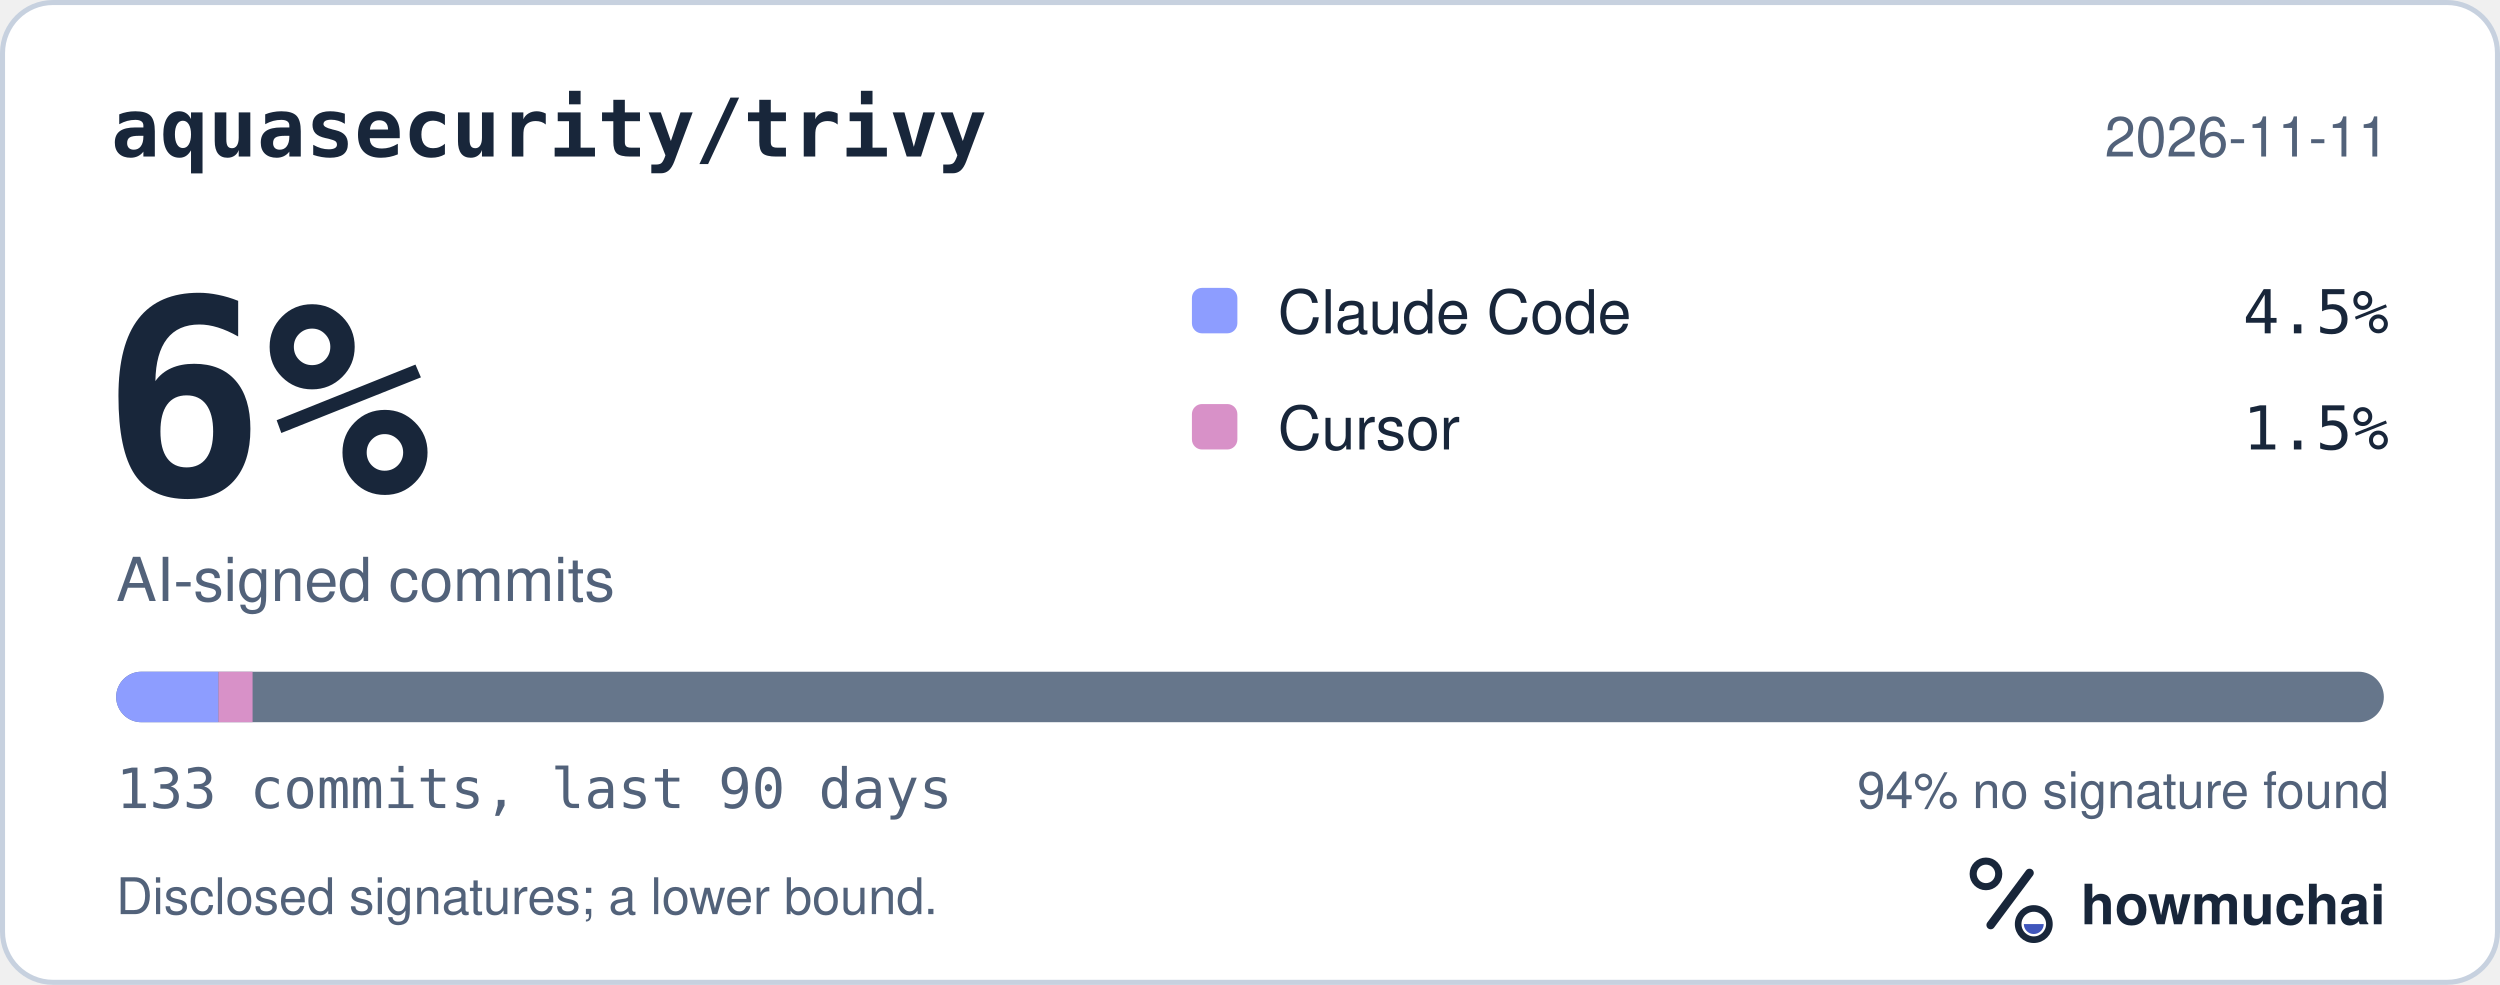
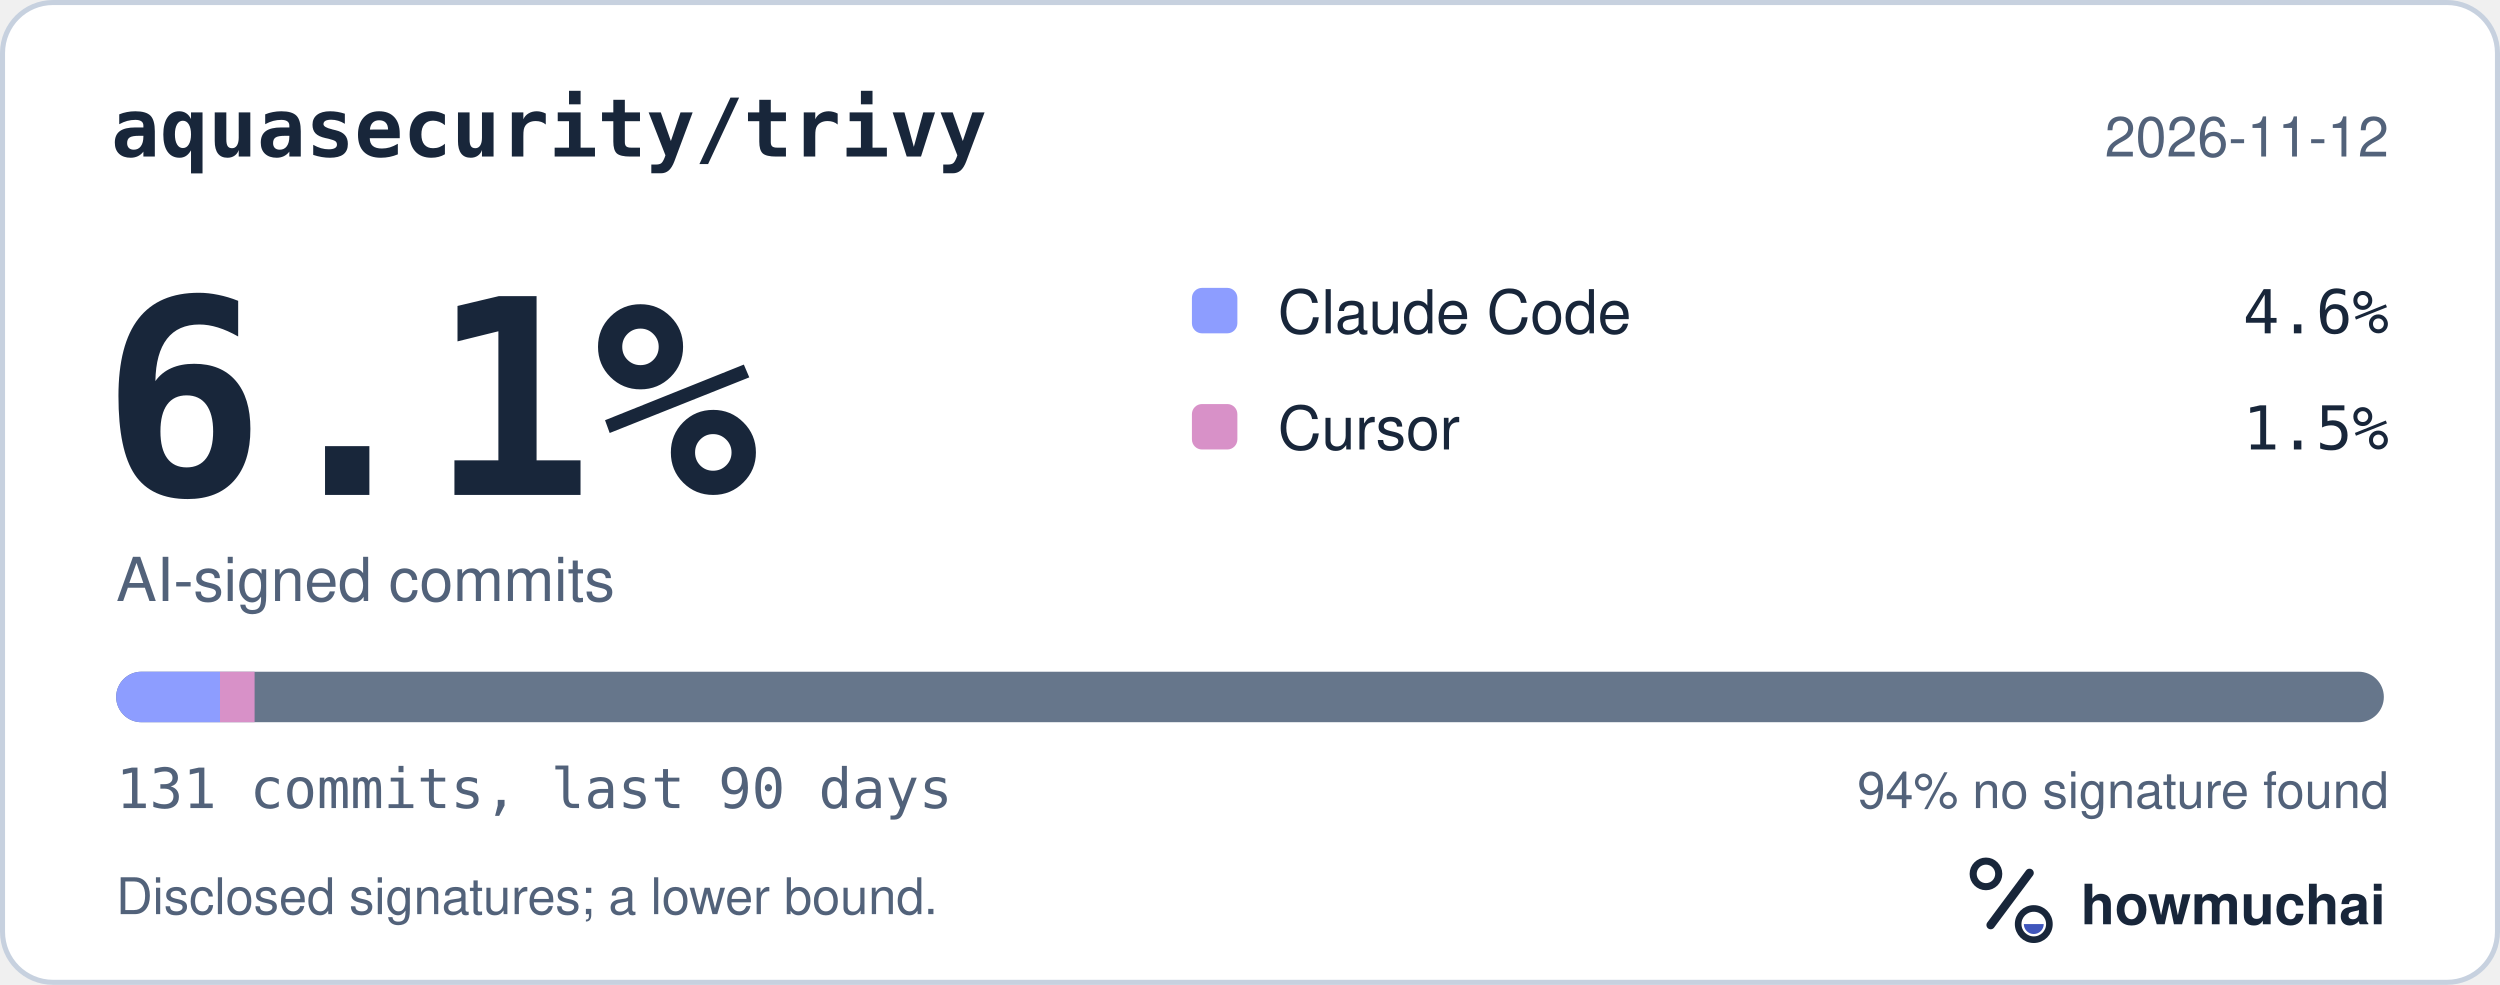
<svg xmlns="http://www.w3.org/2000/svg" width="495" height="195" viewBox="0 0 495 195" role="img" aria-labelledby="hm-t hm-d">
  <rect x="0.5" y="0.5" width="494" height="194" rx="10" fill="#FFFFFF" stroke="#C7D1DF" />
  <text x="22" y="31" fill="#18263A" font-family="ui-monospace, SF Mono, Menlo, Consolas, IBM Plex Mono, monospace" font-size="16" font-weight="600">aquasecurity/trivy</text>
-   <text x="473" y="31" fill="#52627A" font-family="-apple-system, BlinkMacSystemFont, Segoe UI, Helvetica, Arial, Fira Sans, sans-serif" font-size="11" text-anchor="end">2026-11-11</text>
-   <text x="20" y="98" fill="#18263A" font-family="ui-monospace, SF Mono, Menlo, Consolas, IBM Plex Mono, monospace" font-size="54" font-weight="700">6%</text>
+   <text x="473" y="31" fill="#52627A" font-family="-apple-system, BlinkMacSystemFont, Segoe UI, Helvetica, Arial, Fira Sans, sans-serif" font-size="11" text-anchor="end">2026-11-12</text>
+   <text x="20" y="98" fill="#18263A" font-family="ui-monospace, SF Mono, Menlo, Consolas, IBM Plex Mono, monospace" font-size="54" font-weight="700">6.1%</text>
  <text x="23" y="119" fill="#52627A" font-family="-apple-system, BlinkMacSystemFont, Segoe UI, Helvetica, Arial, Fira Sans, sans-serif" font-size="12">AI-signed commits</text>
  <rect x="236" y="57" width="9" height="9" rx="2" fill="#8D9DFF" />
  <text x="253" y="66" fill="#18263A" font-family="-apple-system, BlinkMacSystemFont, Segoe UI, Helvetica, Arial, Fira Sans, sans-serif" font-size="12">Claude Code</text>
-   <text x="473" y="66" fill="#18263A" font-family="ui-monospace, SF Mono, Menlo, Consolas, IBM Plex Mono, monospace" font-size="12" text-anchor="end">4.5%</text>
+   <text x="473" y="66" fill="#18263A" font-family="ui-monospace, SF Mono, Menlo, Consolas, IBM Plex Mono, monospace" font-size="12" text-anchor="end">4.6%</text>
  <rect x="236" y="80" width="9" height="9" rx="2" fill="#D891C8" />
  <text x="253" y="89" fill="#18263A" font-family="-apple-system, BlinkMacSystemFont, Segoe UI, Helvetica, Arial, Fira Sans, sans-serif" font-size="12">Cursor</text>
  <text x="473" y="89" fill="#18263A" font-family="ui-monospace, SF Mono, Menlo, Consolas, IBM Plex Mono, monospace" font-size="12" text-anchor="end">1.5%</text>
  <defs>
    <clipPath id="hm-bar">
      <rect x="23" y="133" width="449" height="10" rx="5" />
    </clipPath>
  </defs>
  <rect x="23" y="133" width="449" height="10" rx="5" fill="#66768B" />
  <g clip-path="url(#hm-bar)">
-     <rect x="23.00" y="133" width="20.26" height="10" fill="#8D9DFF" />
-     <rect x="43.26" y="133" width="6.75" height="10" fill="#D891C8" />
+     <rect x="23.00" y="133" width="20.56" height="10" fill="#8D9DFF" />
+     <rect x="43.56" y="133" width="6.85" height="10" fill="#D891C8" />
  </g>
-   <text x="23" y="160" fill="#52627A" font-family="ui-monospace, SF Mono, Menlo, Consolas, IBM Plex Mono, monospace" font-size="11">133 commits, last 90 days</text>
+   <text x="23" y="160" fill="#52627A" font-family="ui-monospace, SF Mono, Menlo, Consolas, IBM Plex Mono, monospace" font-size="11">131 commits, last 90 days</text>
  <text x="473" y="160" fill="#52627A" font-family="-apple-system, BlinkMacSystemFont, Segoe UI, Helvetica, Arial, Fira Sans, sans-serif" font-size="10" text-anchor="end">94% no signature found</text>
  <text x="23" y="181" fill="#52627A" font-family="-apple-system, BlinkMacSystemFont, Segoe UI, Helvetica, Arial, Fira Sans, sans-serif" font-size="10">Disclosed signatures; a lower bound.</text>
  <g transform="translate(386 166) scale(0.046875)">
    <circle cx="154" cy="150" r="54" fill="none" stroke="#18263A" stroke-width="30" />
    <path d="M174 366 338 146" fill="none" stroke="#18263A" stroke-width="36" stroke-linecap="round" />
    <circle cx="356" cy="362" r="66" fill="none" stroke="#18263A" stroke-width="28" />
    <path d="M314 362a42 42 0 0 0 84 0Z" fill="#4056BC" />
  </g>
  <text x="412" y="183" fill="#18263A" font-family="-apple-system, BlinkMacSystemFont, Segoe UI, Helvetica, Arial, Fira Sans, sans-serif" font-size="11" font-weight="650">howmuchai</text>
</svg>
